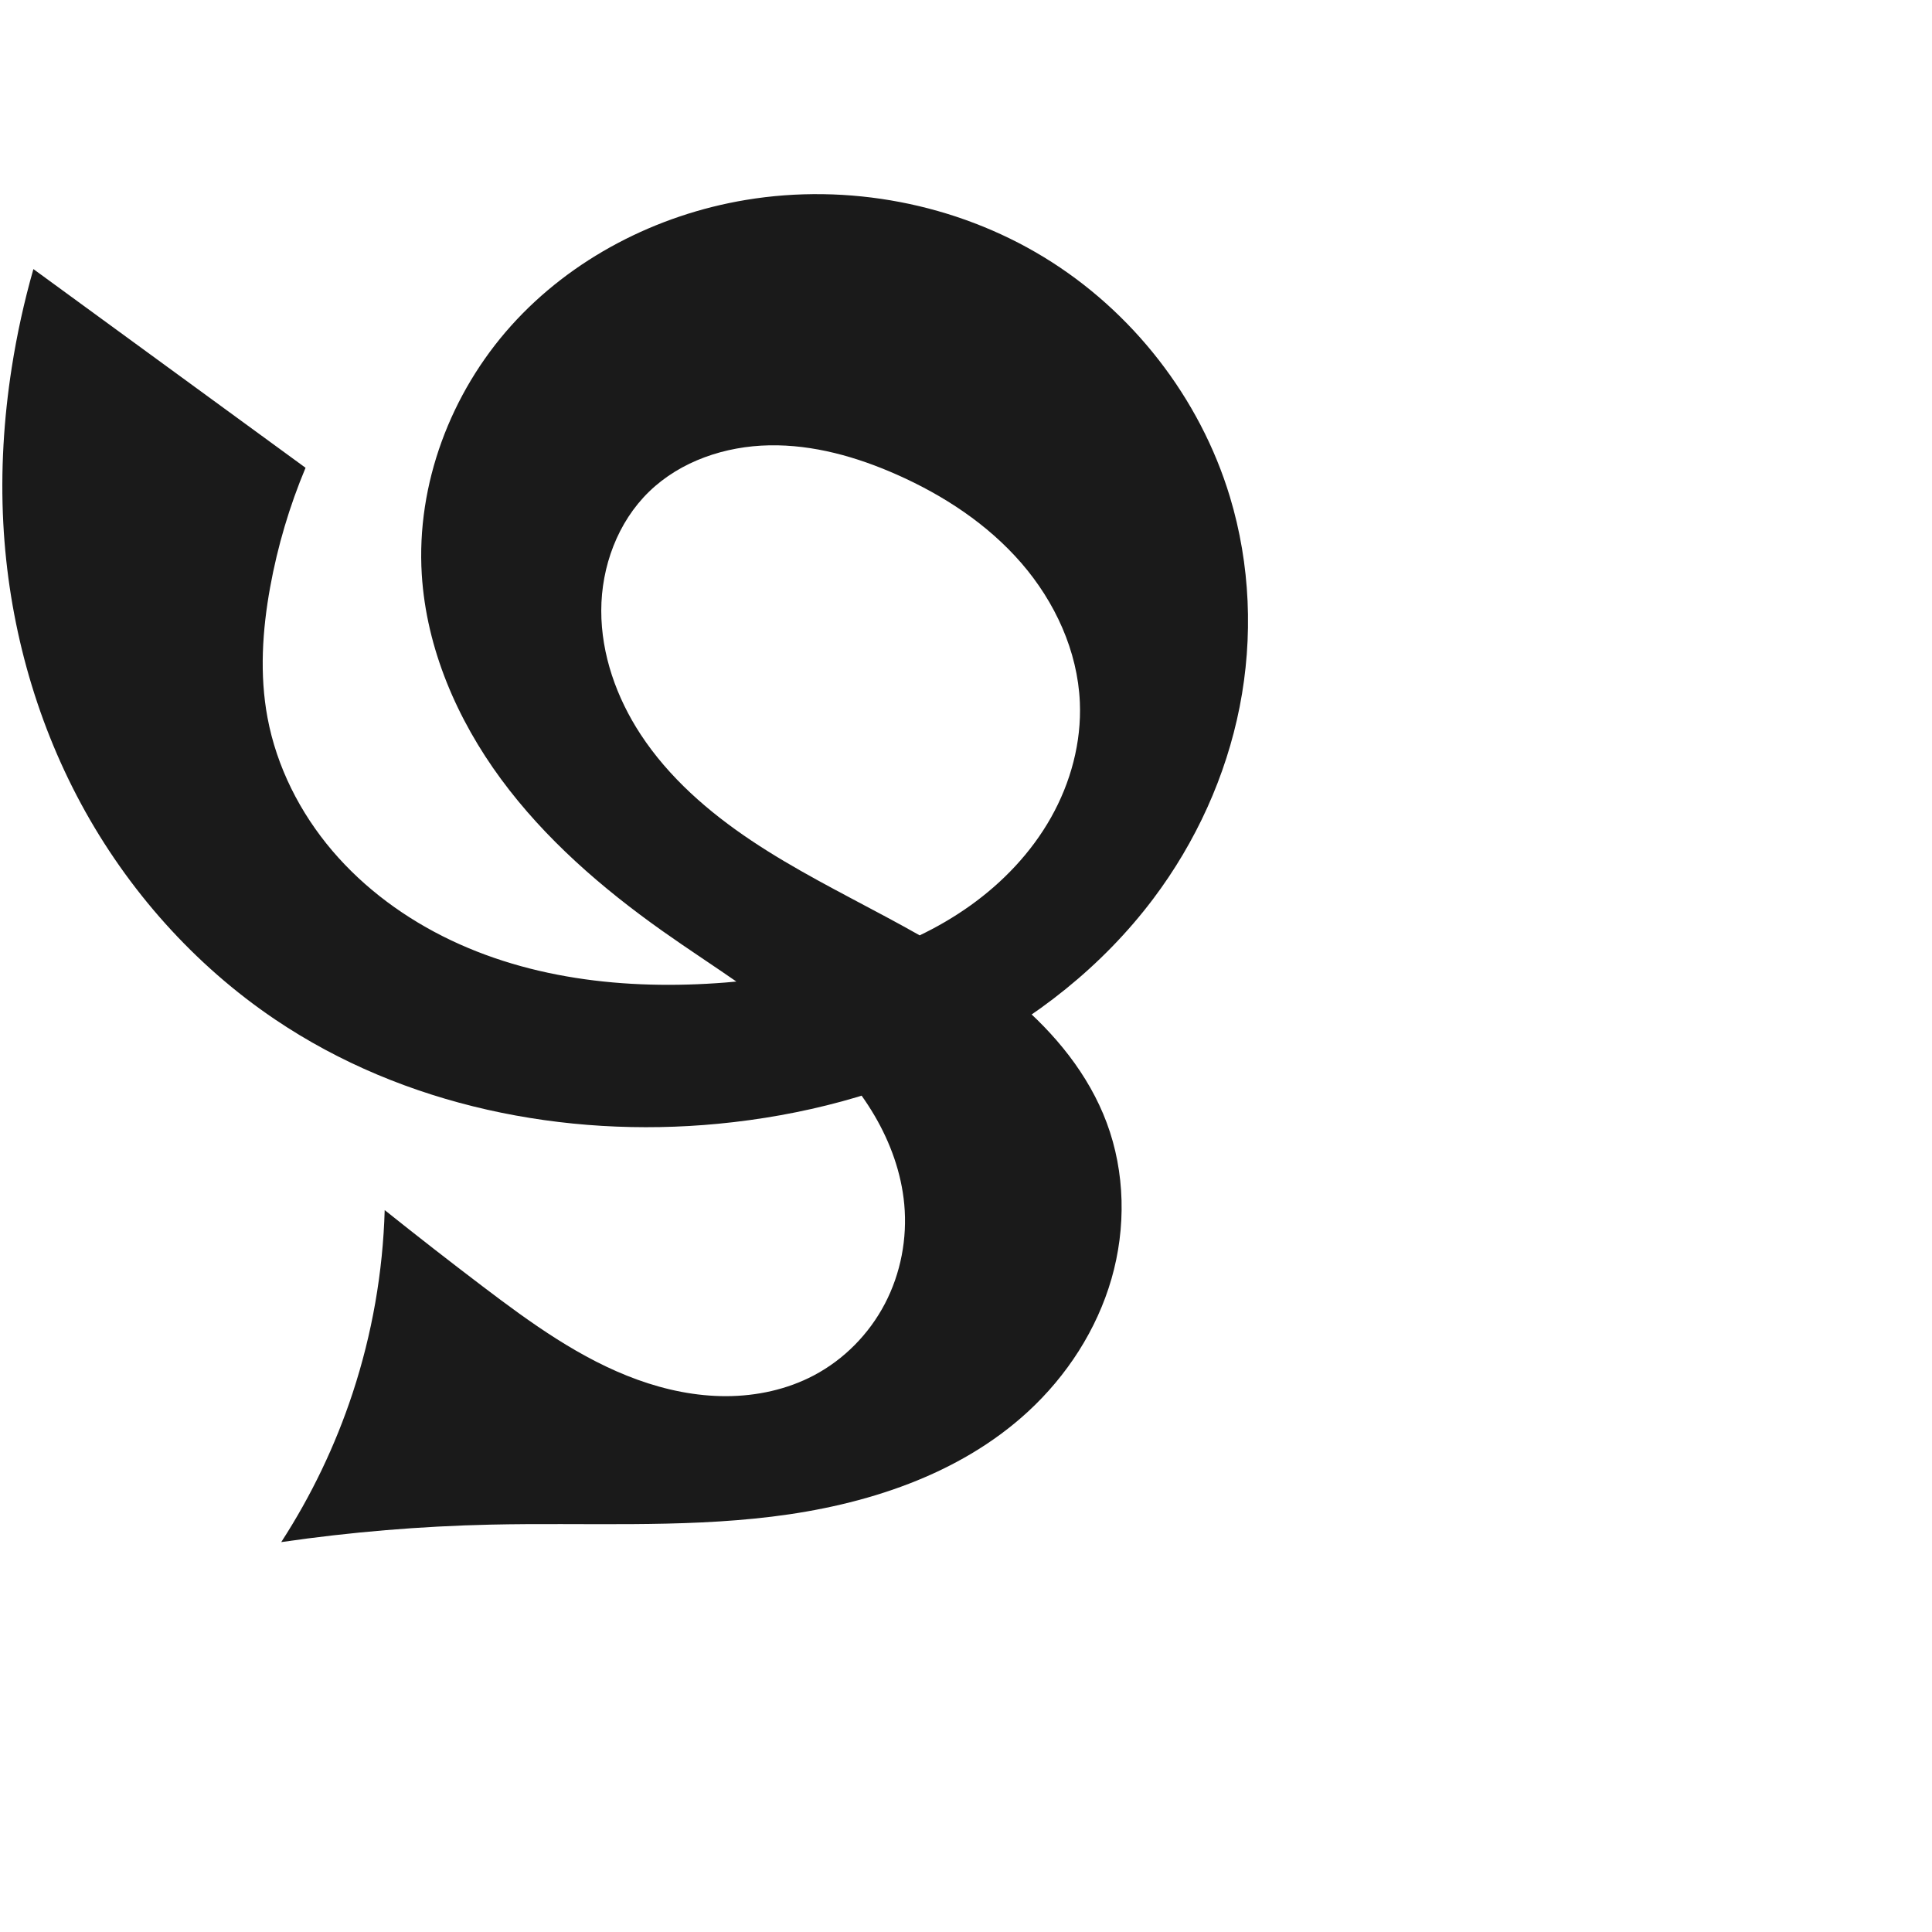
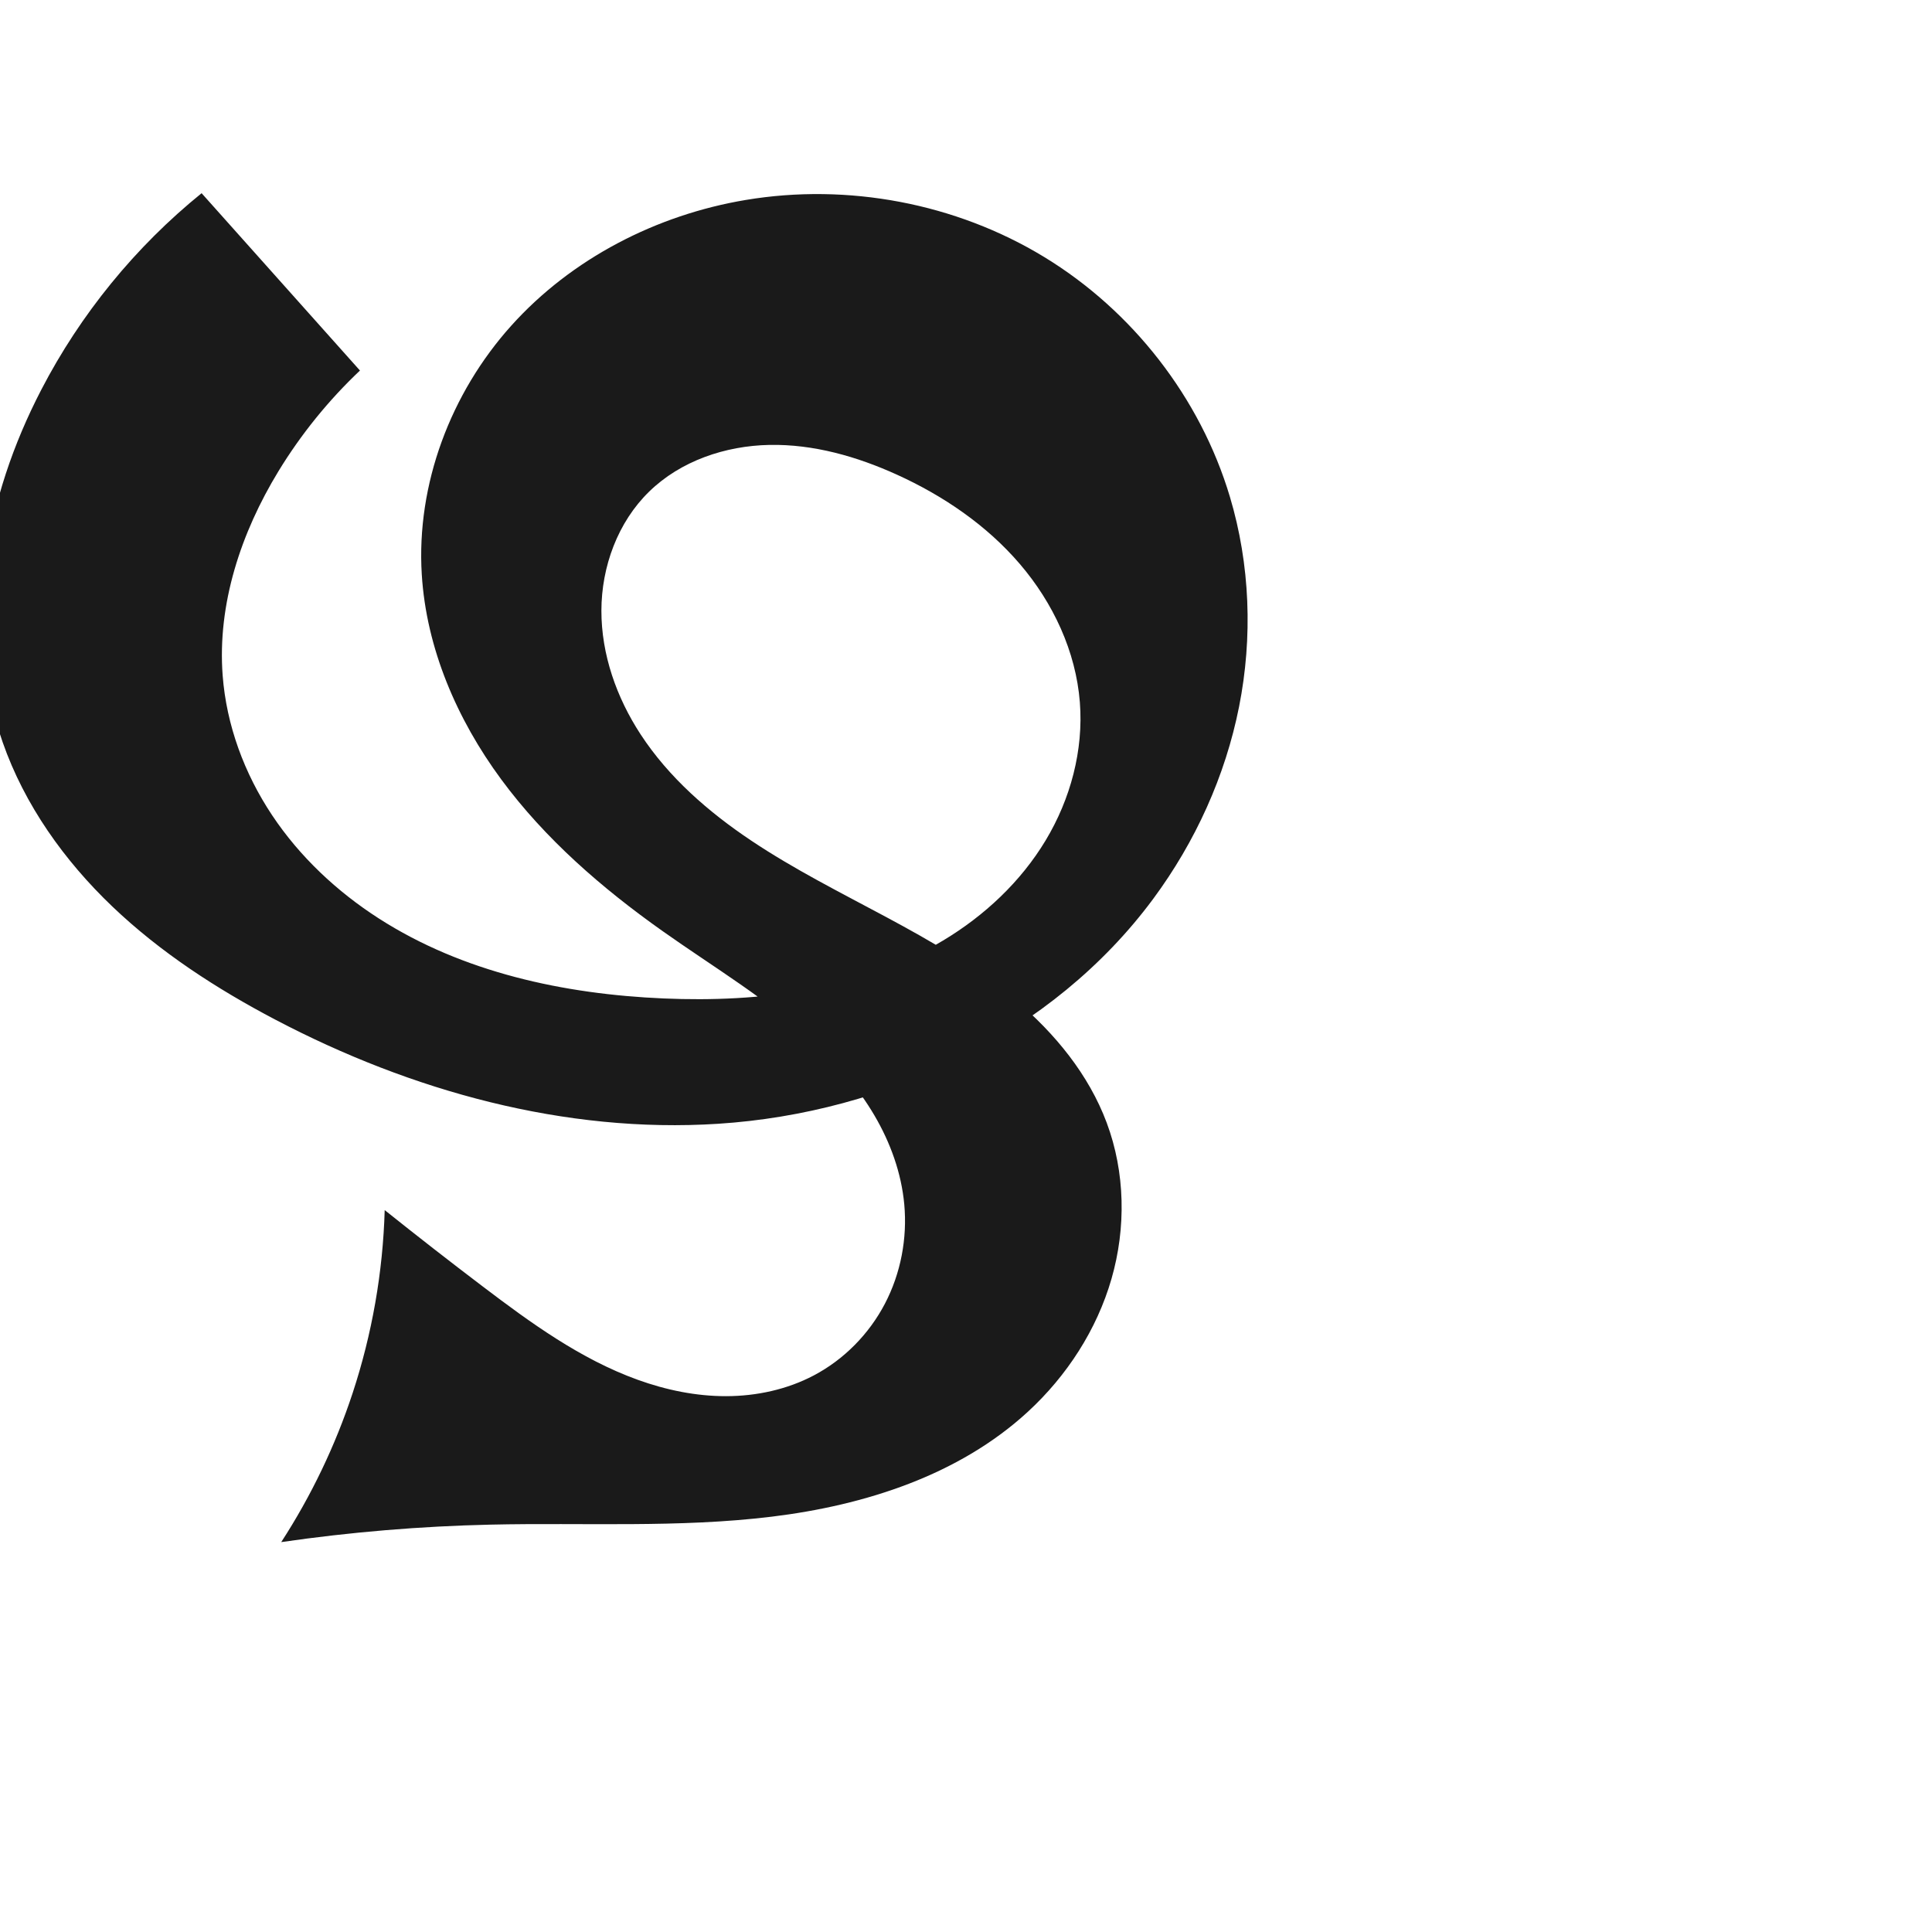
<svg xmlns="http://www.w3.org/2000/svg" xml:space="preserve" width="1000" height="1000" version="1.1" style="clip-rule:evenodd;fill-rule:evenodd;image-rendering:optimizeQuality;shape-rendering:geometricPrecision;text-rendering:geometricPrecision" viewBox="0 0 1000 1000" id="svg10">
  <defs id="defs4">
    <style type="text/css" id="style2">
   
    .fil0 {fill:#EF7F1A;fill-rule:nonzero}
   
  </style>
  </defs>
-   <path style="display:inline;fill:#1a1a1a;fill-rule:nonzero;stroke:none;stroke-width:2.012px;stroke-linecap:butt;stroke-linejoin:miter;stroke-opacity:1" d="M 17.287,139.277 C 12.513,156.015 8.768,173.046 6.08,190.242 1.92,216.856 0.296,243.889 1.704,270.788 4.351,321.356 17.876,371.433 41.924,415.995 c 24.048,44.562 58.662,83.508 100.653,111.808 66.359,44.723 149.443,61.488 229.101,53.863 43.304,-4.145 86.118,-15.264 125.077,-34.62 38.959,-19.356 73.993,-47.077 100.159,-81.83 22.039,-29.272 37.657,-63.439 44.733,-99.39 7.075,-35.951 5.54,-73.644 -5.062,-108.717 C 621.105,205.895 586.022,160.952 540.329,133.117 494.636,105.282 438.782,94.718 386.003,103.496 c -46.181,7.681 -90.178,30.263 -121.451,65.102 -31.273,34.838 -49.137,82.012 -46.242,128.738 2.375,38.329 18.272,75.041 41.048,105.96 22.776,30.92 52.209,56.41 83.55,78.602 26.606,18.839 54.897,35.608 78.754,57.826 11.928,11.109 22.702,23.577 30.953,37.634 8.252,14.057 13.937,29.756 15.431,45.988 1.623,17.628 -1.809,35.728 -10.005,51.418 -8.196,15.691 -21.157,28.894 -36.817,37.148 -13.86,7.306 -29.625,10.697 -45.293,10.739 -15.668,0.042 -31.247,-3.193 -45.981,-8.524 -29.467,-10.662 -55.231,-29.391 -80.192,-48.336 -17.045,-12.937 -33.927,-26.088 -50.641,-39.451 -0.924,32.14 -6.53,64.143 -16.586,94.683 -8.945,27.164 -21.403,53.169 -36.968,77.161 35.904,-5.21 72.125,-8.232 108.395,-9.044 48.546,-1.087 97.329,1.769 145.529,-4.115 48.2,-5.884 96.883,-21.452 132.594,-54.355 20.155,-18.571 35.625,-42.413 43.217,-68.747 7.592,-26.334 7.116,-55.118 -2.468,-80.794 -9.322,-24.977 -26.809,-46.297 -47.19,-63.484 -20.381,-17.187 -43.67,-30.549 -67.163,-43.153 -23.493,-12.604 -47.394,-24.588 -69.56,-39.402 -22.166,-14.813 -42.725,-32.683 -57.339,-54.981 -12.46,-19.011 -20.394,-41.344 -20.366,-64.075 0.028,-22.731 8.47,-45.763 24.79,-61.585 16.341,-15.842 39.471,-23.537 62.226,-23.95 22.755,-0.413 45.205,5.956 66.011,15.182 24.268,10.761 47.017,25.69 64.403,45.752 17.386,20.062 29.147,45.523 30.286,72.046 0.891,20.761 -4.736,41.598 -14.946,59.697 -10.21,18.1 -24.889,33.506 -41.804,45.577 -33.83,24.142 -75.629,34.674 -116.972,38.922 -51.436,5.285 -105.04,1.222 -151.742,-20.969 -23.351,-11.096 -44.702,-26.675 -61.461,-46.361 -16.759,-19.686 -28.828,-43.535 -33.558,-68.952 -4.134,-22.216 -2.66,-45.168 1.374,-67.403 3.847,-21.206 10.006,-41.992 18.335,-61.87 z" id="path1058" />
+   <path style="display:inline;fill:#1a1a1a;fill-rule:nonzero;stroke:none;stroke-width:2.012px;stroke-linecap:butt;stroke-linejoin:miter;stroke-opacity:1" d="m 104.351,100 c -34.248,27.725 -62.69,62.589 -82.972,101.708 -14.483,27.933 -24.859,58.155 -28.862,89.364 -4.003,31.209 -1.517,63.426 8.869,93.126 11.348,32.454 31.868,61.244 56.735,84.987 24.866,23.742 54.016,42.637 84.456,58.619 70.336,36.93 149.823,58.954 229.101,53.863 87.067,-5.591 173.338,-46.317 225.236,-116.449 21.777,-29.428 37.315,-63.554 44.431,-99.464 7.116,-35.91 5.734,-73.57 -4.76,-108.643 -15.343,-51.282 -50.438,-96.287 -96.164,-124.114 -45.726,-27.827 -101.622,-38.324 -154.418,-29.5 -46.17,7.716 -90.151,30.299 -121.425,65.129 -31.274,34.83 -49.152,81.991 -46.268,128.712 2.366,38.331 18.264,75.045 41.041,105.964 22.777,30.92 52.214,56.408 83.557,78.599 26.607,18.838 54.898,35.607 78.755,57.825 11.928,11.109 22.702,23.577 30.953,37.635 8.251,14.057 13.937,29.757 15.431,45.988 1.623,17.628 -1.809,35.728 -10.005,51.418 -8.196,15.691 -21.157,28.894 -36.817,37.148 -13.86,7.306 -29.625,10.697 -45.293,10.739 -15.668,0.042 -31.247,-3.193 -45.981,-8.524 -29.467,-10.662 -55.231,-29.391 -80.192,-48.336 -17.045,-12.937 -33.927,-26.088 -50.641,-39.451 -0.924,32.14 -6.53,64.143 -16.586,94.683 -8.945,27.164 -21.403,53.169 -36.968,77.161 35.904,-5.209 72.125,-8.231 108.395,-9.044 48.546,-1.088 97.328,1.767 145.528,-4.118 48.2,-5.885 96.882,-21.452 132.595,-54.352 20.157,-18.57 35.631,-42.412 43.223,-68.746 7.593,-26.335 7.115,-55.12 -2.474,-80.796 -9.328,-24.976 -26.824,-46.289 -47.211,-63.468 -20.388,-17.179 -43.683,-30.532 -67.178,-43.132 -23.496,-12.599 -47.399,-24.582 -69.561,-39.402 -22.162,-14.82 -42.712,-32.704 -57.302,-55.018 -12.433,-19.016 -20.332,-41.346 -20.294,-64.065 0.037,-22.719 8.453,-45.733 24.719,-61.595 16.313,-15.909 39.44,-23.715 62.221,-24.163 22.781,-0.448 45.271,5.969 66.016,15.395 24.065,10.935 46.449,26.17 63.64,46.249 17.191,20.079 28.98,45.196 31.048,71.548 1.953,24.892 -4.849,50.156 -17.732,71.545 -12.883,21.388 -31.656,38.965 -53.073,51.8 -42.835,25.669 -94.708,32.112 -144.599,29.975 -51.609,-2.21 -103.992,-13.49 -147.452,-41.411 -21.73,-13.961 -40.974,-32.004 -55.283,-53.505 -14.31,-21.502 -23.587,-46.507 -25.541,-72.261 -2.808,-37.011 9.536,-73.986 28.854,-105.68 11.675,-19.155 25.912,-36.746 42.212,-52.158 z" id="path1058" />
</svg>
